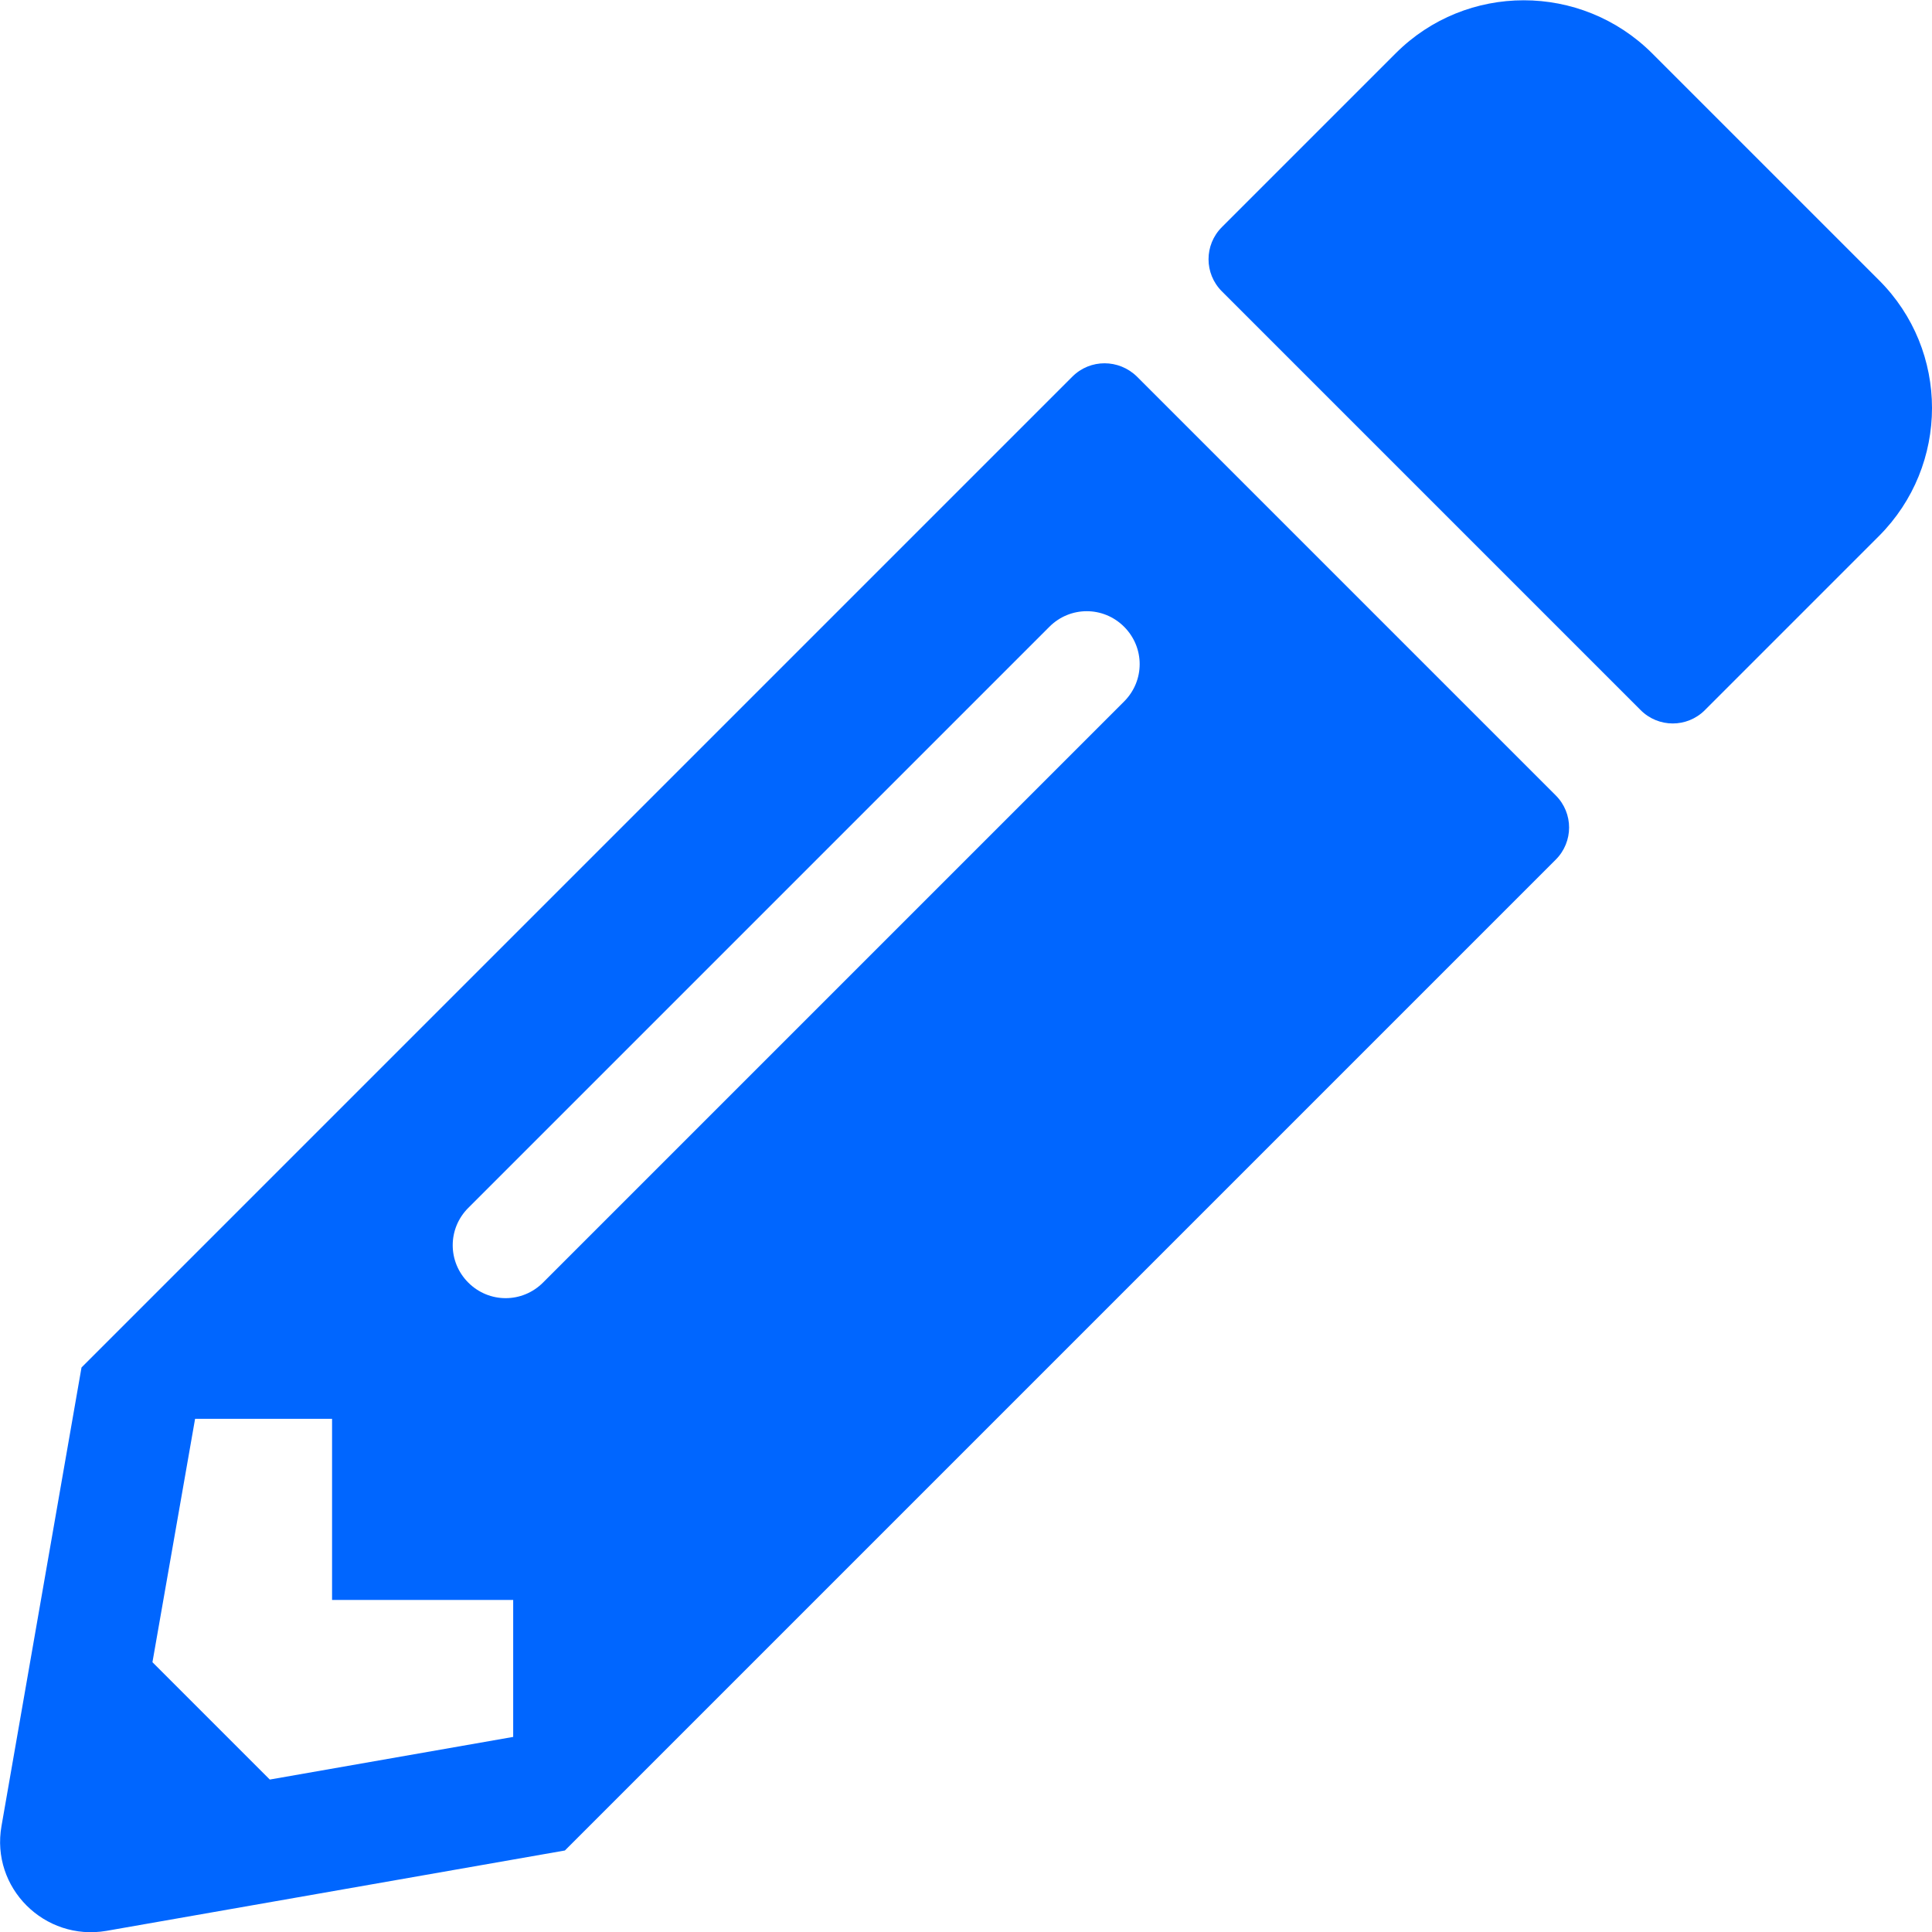
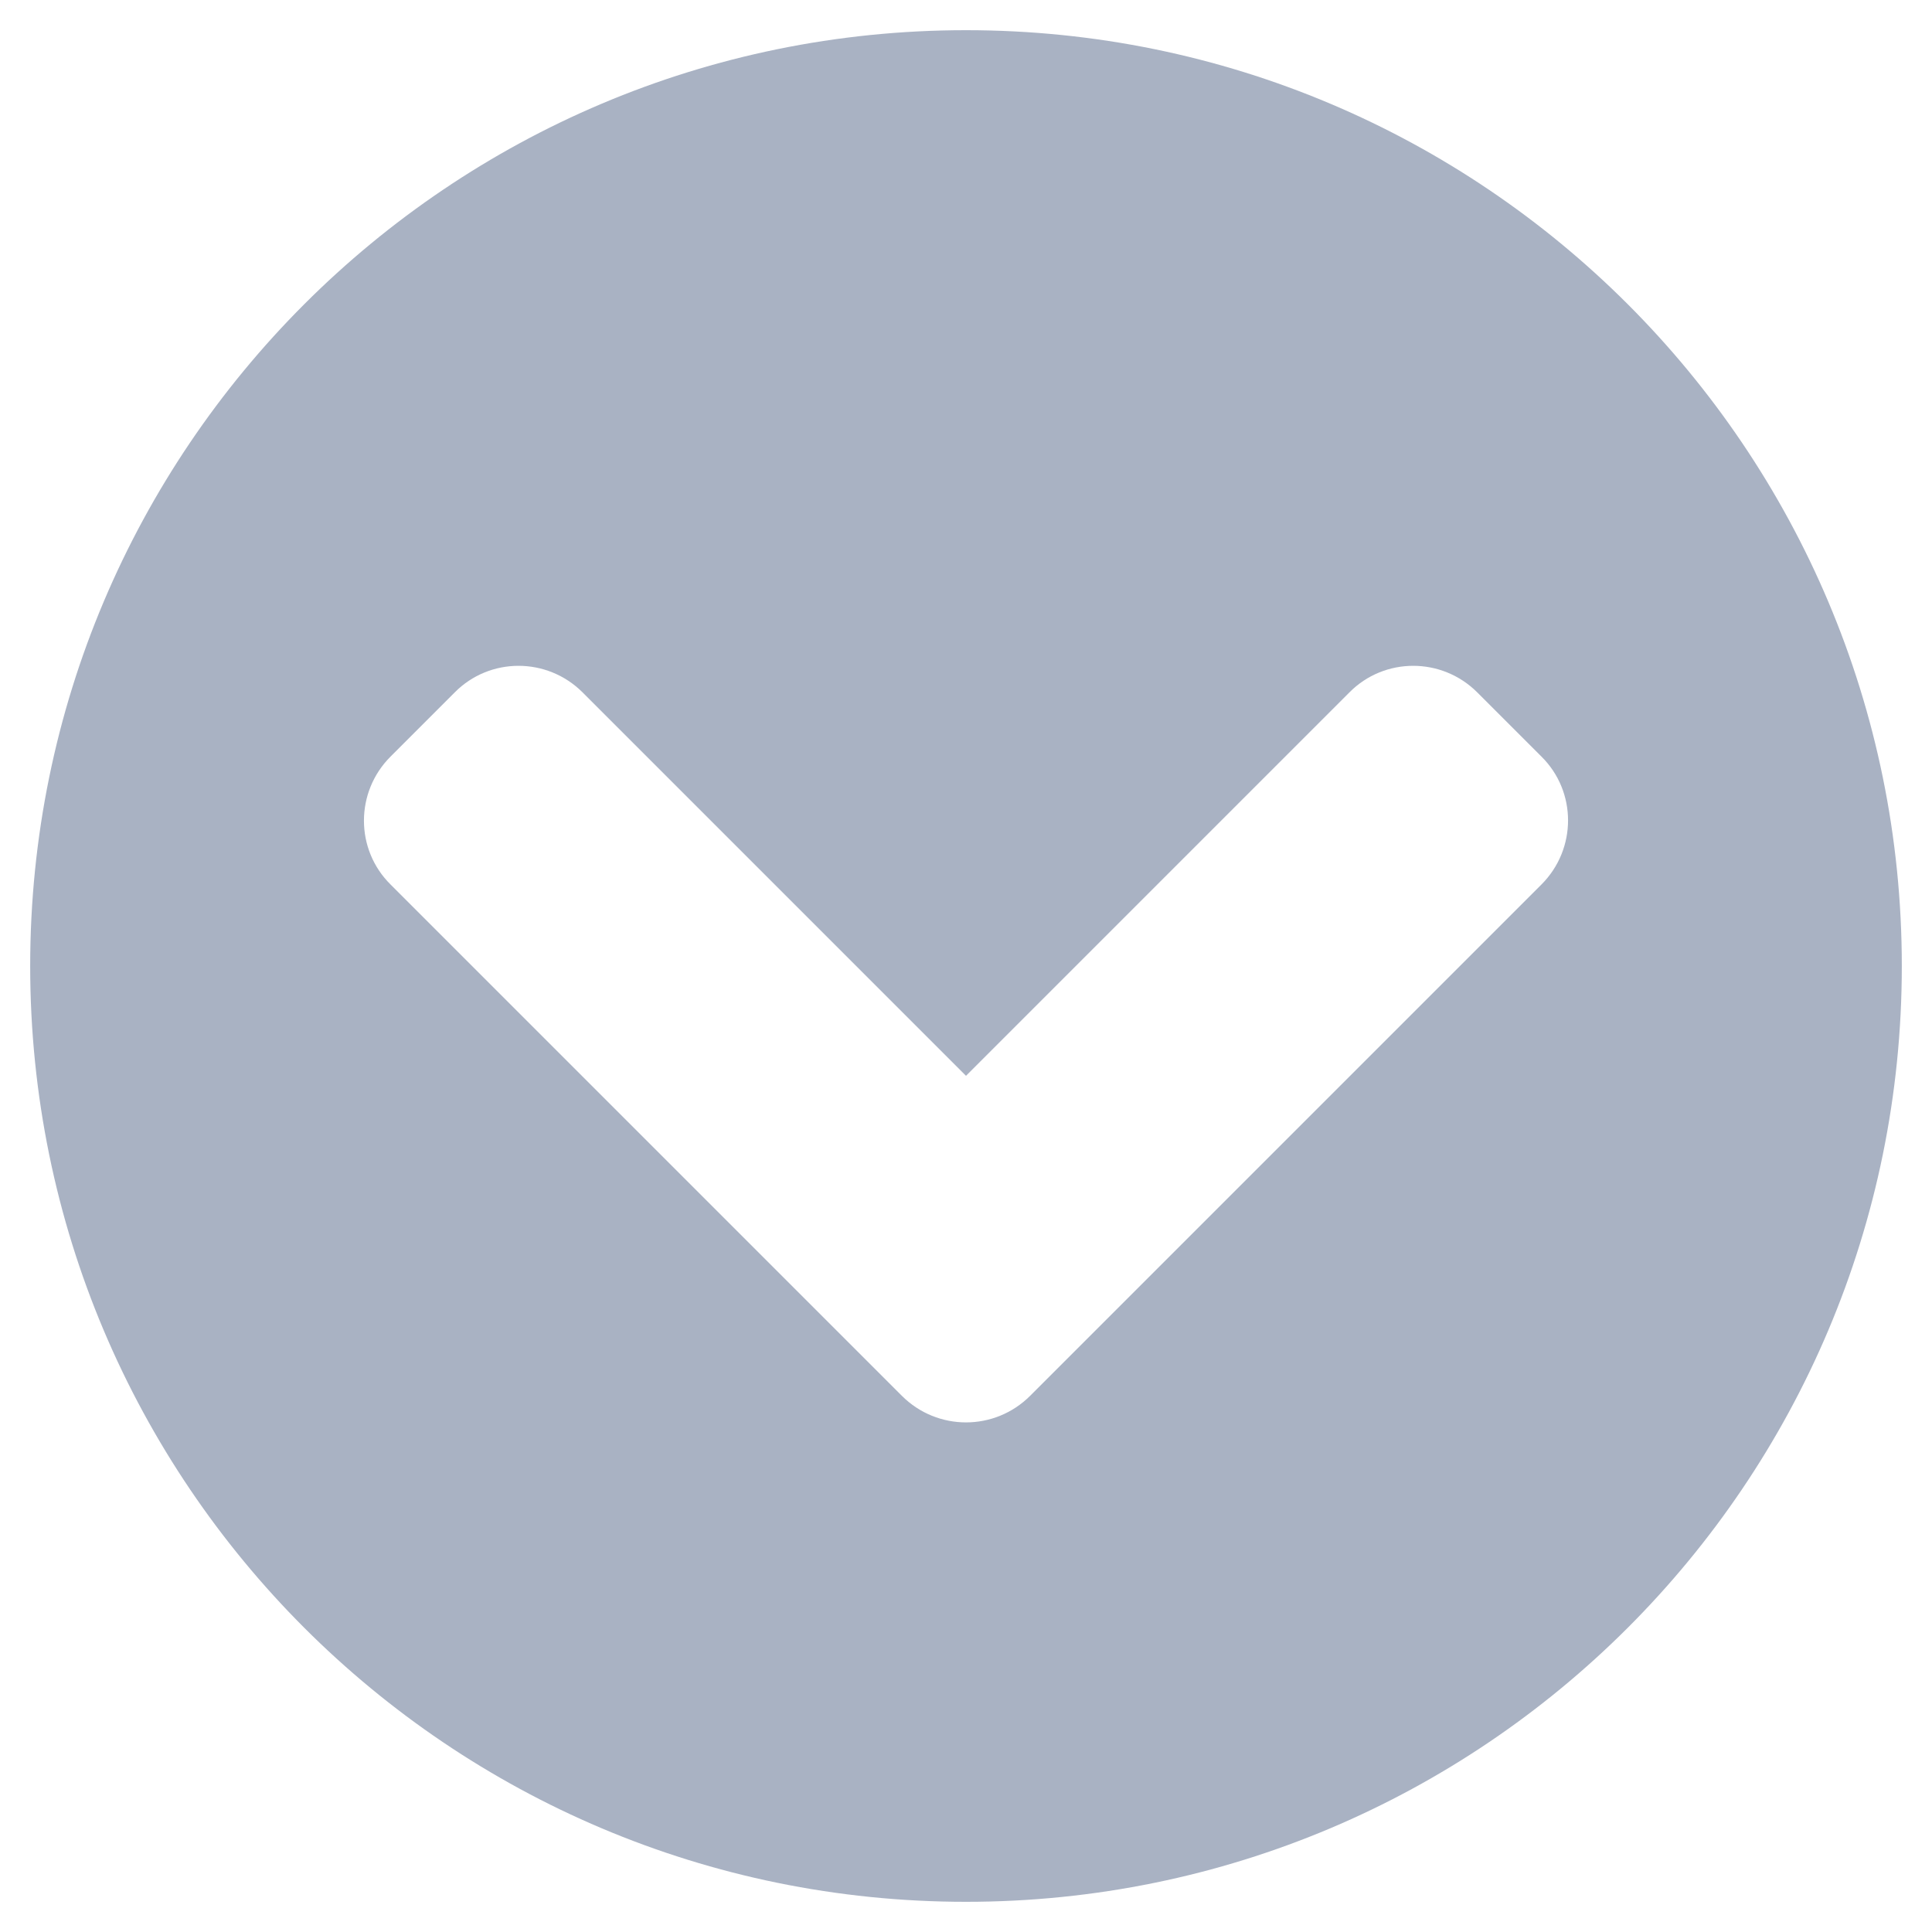
- <svg xmlns="http://www.w3.org/2000/svg" style="fill:#0066FF;" viewBox="0 0 512 512">
-   <path d="M497.9 142.1l-46.1 46.1c-4.7 4.7-12.3 4.7-17 0l-111-111c-4.7-4.7-4.7-12.3 0-17l46.1-46.1c18.7-18.7 49.1-18.7 67.9 0l60.1 60.1c18.8 18.7 18.8 49.1 0 67.9zM284.2 99.8L21.6 362.4.4 483.9c-2.9 16.4 11.4 30.6 27.8 27.8l121.5-21.3 262.6-262.6c4.7-4.7 4.7-12.3 0-17l-111-111c-4.8-4.7-12.4-4.7-17.1 0zM124.1 339.9c-5.5-5.5-5.5-14.3 0-19.8l154-154c5.5-5.5 14.3-5.5 19.8 0s5.5 14.3 0 19.8l-154 154c-5.5 5.5-14.3 5.5-19.8 0zM88 424h48v36.3l-64.5 11.3-31.1-31.1L51.7 376H88v48z" />
+ <svg xmlns="http://www.w3.org/2000/svg" style="fill:#A9B2C3;" viewBox="0 0 512 512">
+   <path d="M504 256c0 137-111 248-248 248S8 393 8 256 119 8 256 8s248 111 248 248zM273 369.9l135.5-135.5c9.4-9.4 9.4-24.6 0-33.9l-17-17c-9.4-9.4-24.6-9.4-33.9 0L256 285.1 154.4 183.5c-9.4-9.4-24.6-9.4-33.9 0l-17 17c-9.4 9.4-9.4 24.6 0 33.9L239 369.9c9.4 9.4 24.6 9.4 34 0z" />
</svg>
